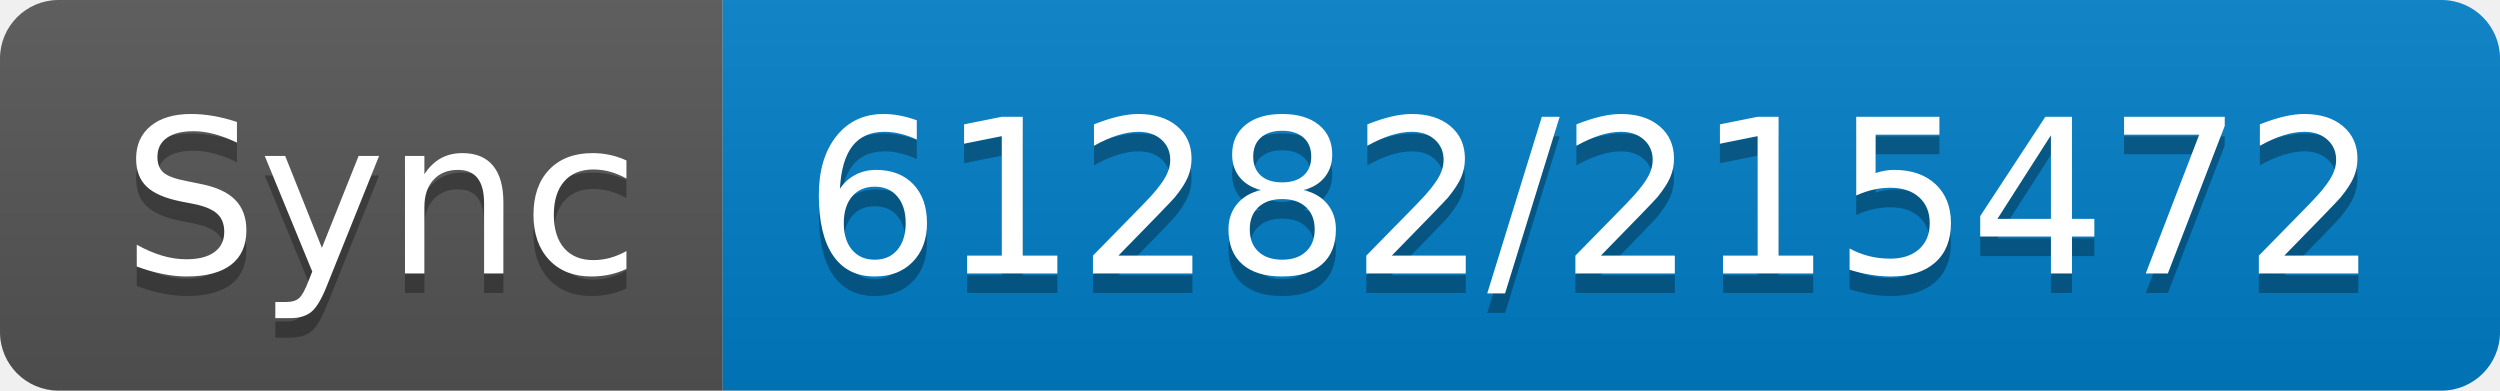
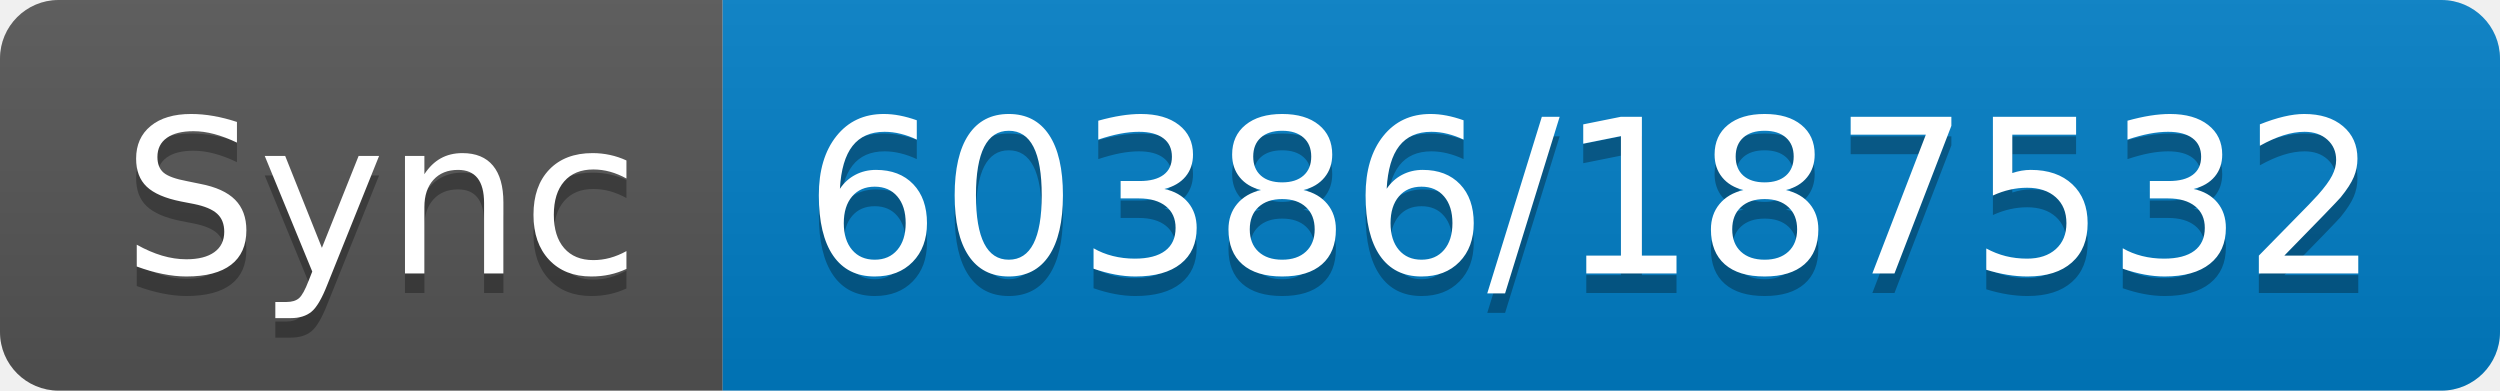
- <svg xmlns="http://www.w3.org/2000/svg" width="128" height="20" role="img" aria-label="Sync: 61282/215472">
+ <svg xmlns="http://www.w3.org/2000/svg" width="128" height="20" role="img" aria-label="Sync: 60386/187532">
  <linearGradient id="s" x2="0" y2="100%">
    <stop offset="0" stop-color="#bbb" stop-opacity=".1" />
    <stop offset="1" stop-opacity=".1" />
  </linearGradient>
  <clipPath id="r">
    <rect width="128" height="20" rx="3" fill="#fff" />
  </clipPath>
  <g clip-path="url(#r)">
    <rect width="37" height="20" fill="#555" />
    <rect x="37" width="91" height="20" fill="#007ec6" />
    <rect width="128" height="20" fill="url(#s)" />
  </g>
  <g fill="#fff" text-anchor="middle" font-family="Verdana,Geneva,DejaVu Sans,sans-serif" text-rendering="geometricPrecision" font-size="110">
    <text aria-hidden="true" x="195" y="150" fill="#010101" fill-opacity=".3" transform="scale(.1)" textLength="270">Sync</text>
    <text x="195" y="140" transform="scale(.1)" fill="#fff" textLength="270">Sync</text>
-     <text aria-hidden="true" x="815" y="150" fill="#010101" fill-opacity=".3" transform="scale(.1)" textLength="810">61282/215472</text>
-     <text x="815" y="140" transform="scale(.1)" fill="#fff" textLength="810">61282/215472</text>
+     <text aria-hidden="true" x="815" y="150" fill="#010101" fill-opacity=".3" transform="scale(.1)" textLength="810">60386/187532</text>
+     <text x="815" y="140" transform="scale(.1)" fill="#fff" textLength="810">60386/187532</text>
  </g>
</svg>
